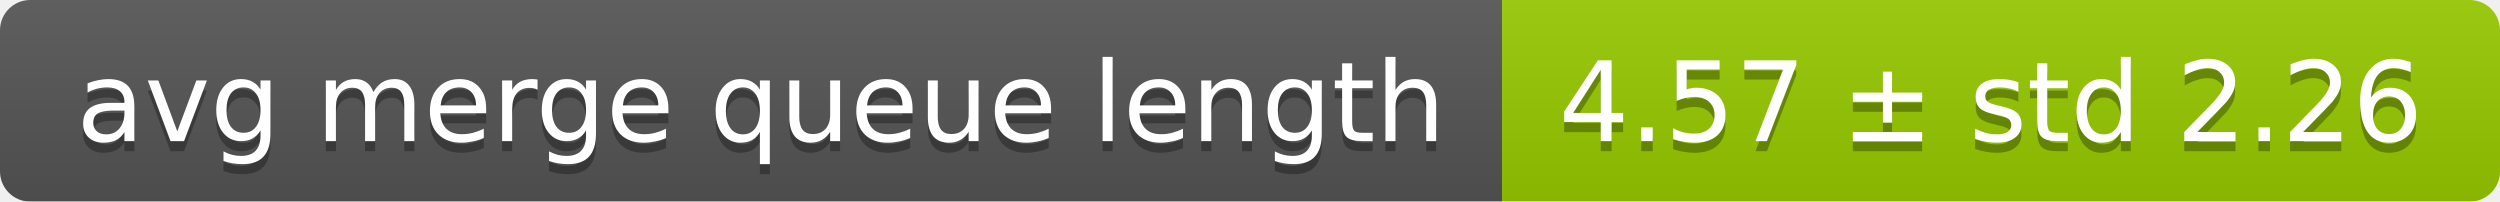
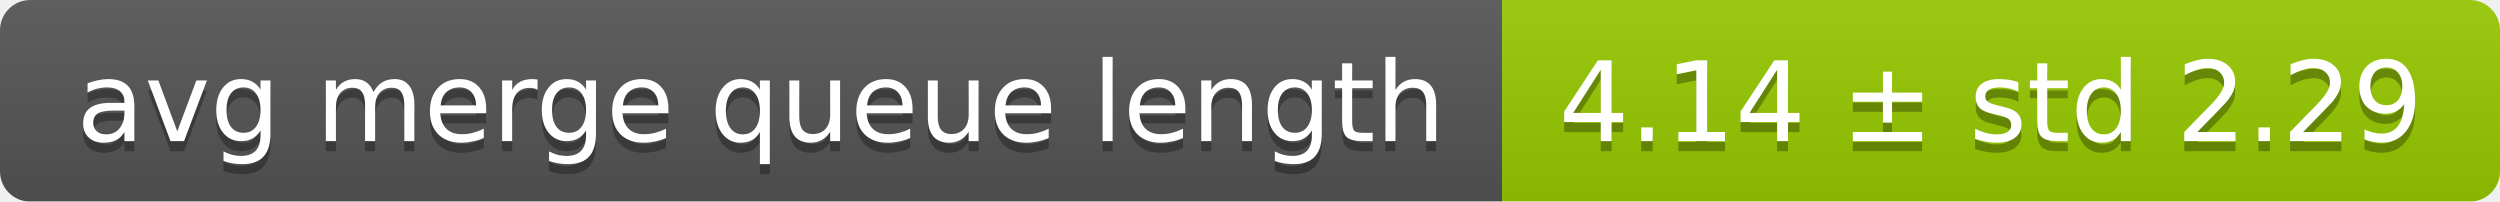
<svg xmlns="http://www.w3.org/2000/svg" width="248" height="20">
  <linearGradient id="smooth" x2="0" y2="100%">
    <stop offset="0" stop-color="#bbb" stop-opacity=".1" />
    <stop offset="1" stop-opacity=".1" />
  </linearGradient>
  <mask id="round">
    <rect width="248" height="20" rx="3" fill="#fff" />
  </mask>
  <g mask="url(#round)">
    <rect width="149" height="20" fill="#555" />
    <rect x="149" width="99" height="20" fill="#97ca00" />
    <rect width="248" height="20" fill="url(#smooth)" />
  </g>
  <g fill="#fff" text-anchor="middle" font-family="DejaVu Sans,Verdana,Geneva,sans-serif" font-size="11">
    <text x="75.5" y="15" fill="#010101" fill-opacity=".3">avg merge queue length</text>
    <text x="75.5" y="14">avg merge queue length</text>
-     <text x="197.5" y="15" fill="#010101" fill-opacity=".3">4.57 ± std 2.26</text>
-     <text x="197.5" y="14">4.57 ± std 2.26</text>
+     <text x="197.5" y="15" fill="#010101" fill-opacity=".3">4.14 ± std 2.29</text>
+     <text x="197.5" y="14">4.14 ± std 2.29</text>
  </g>
</svg>
